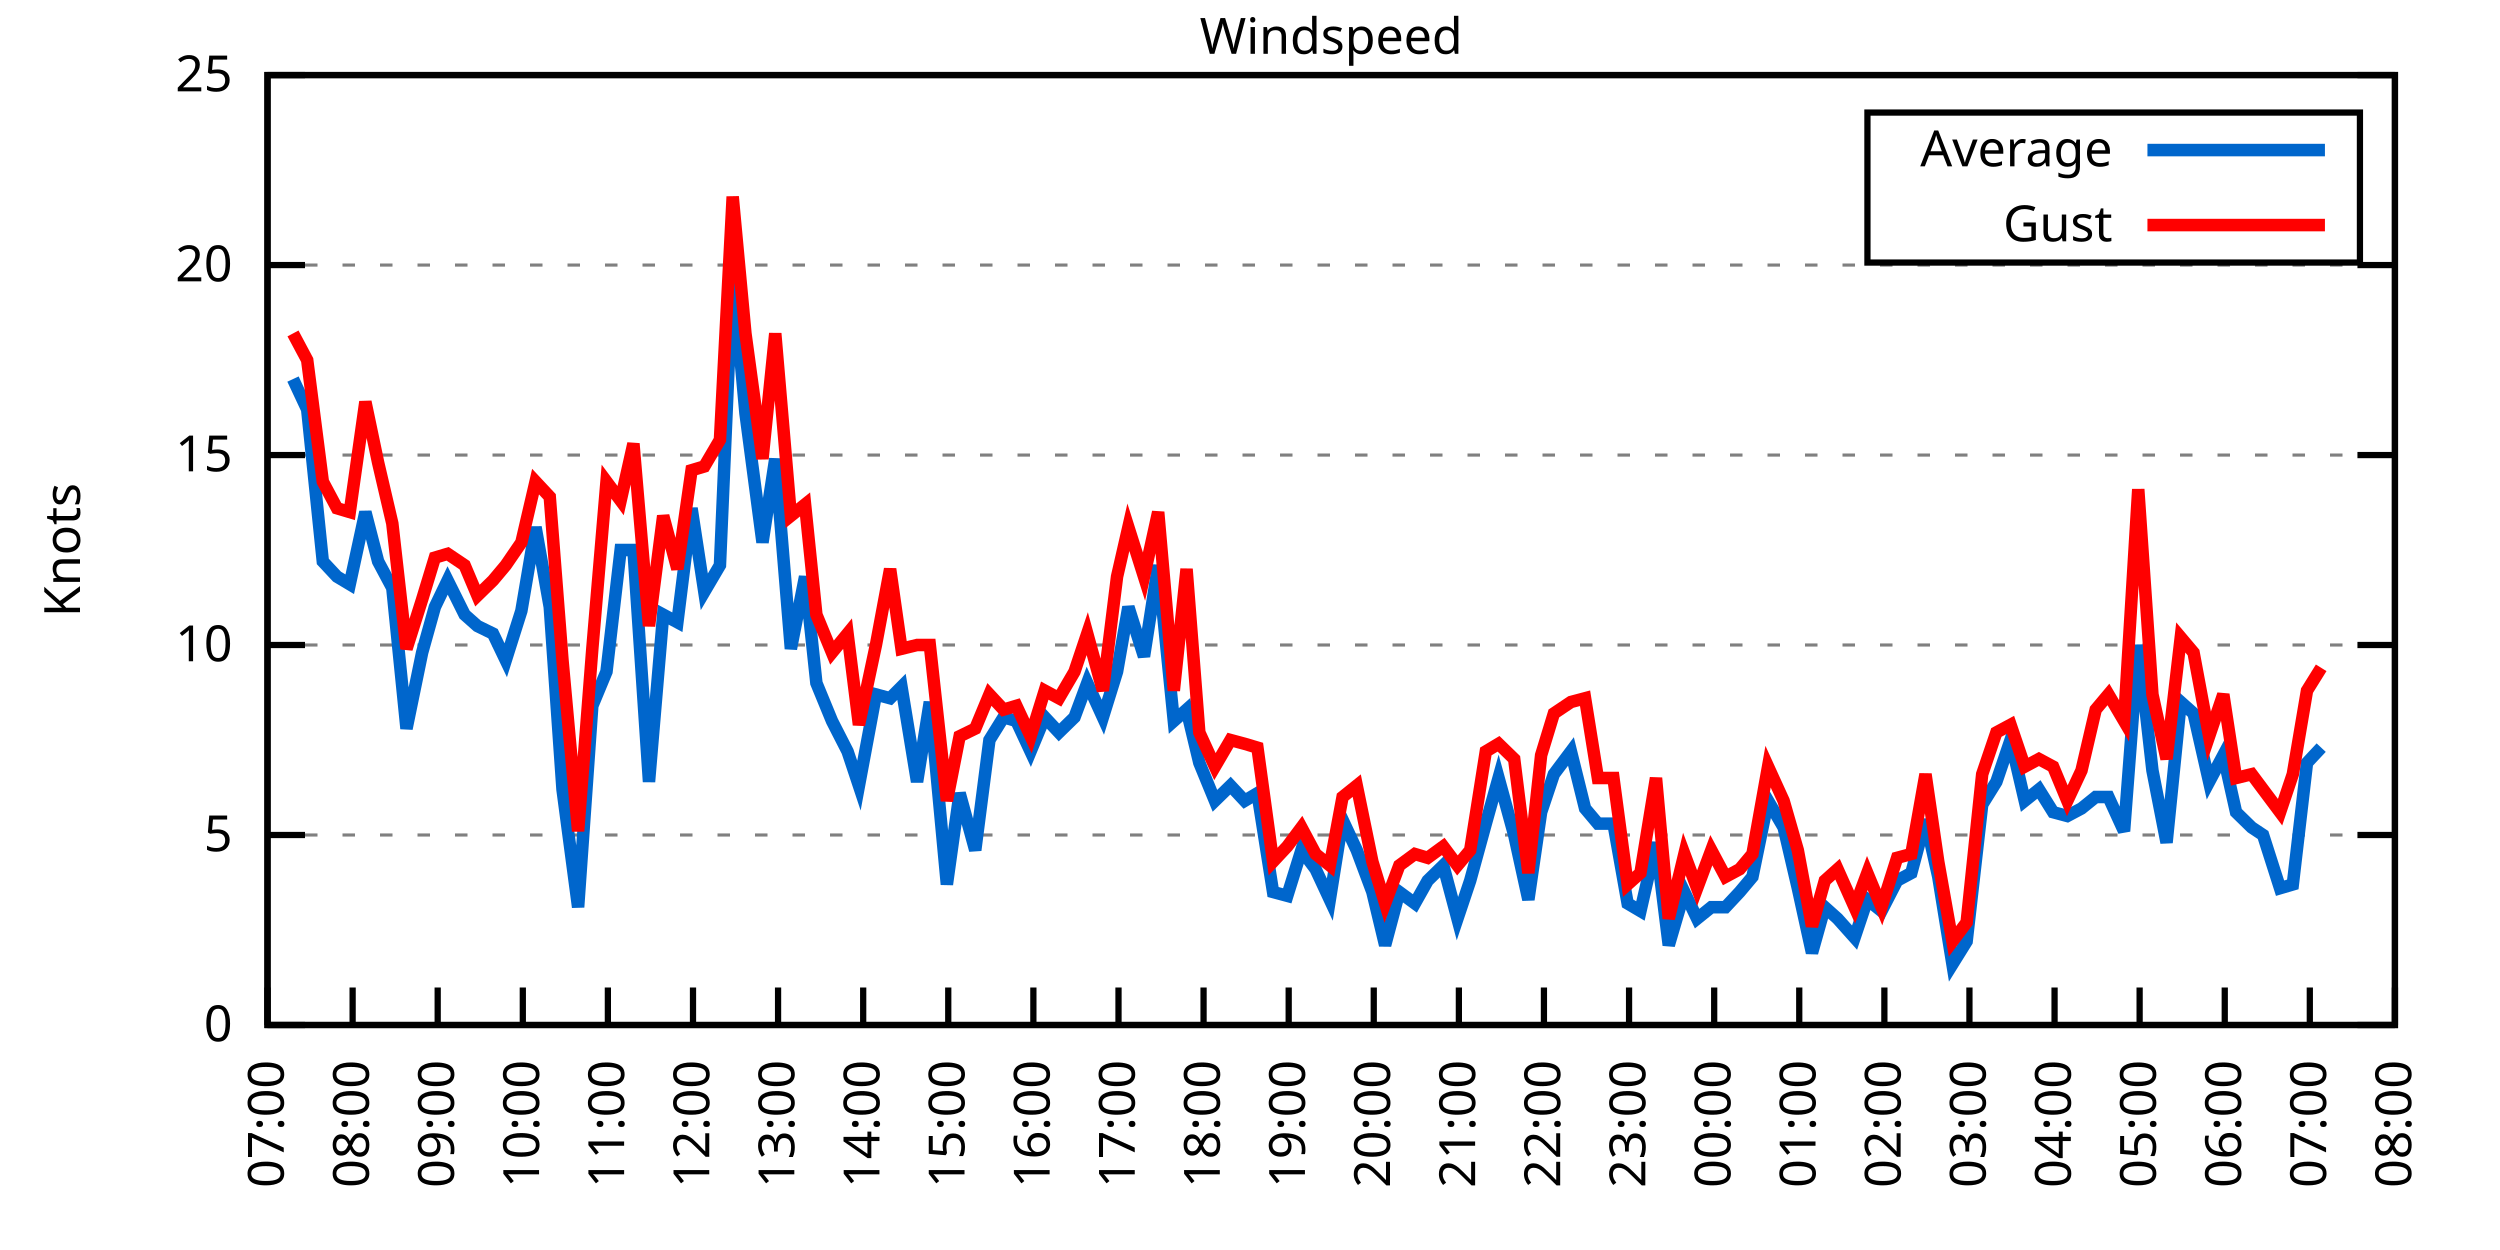
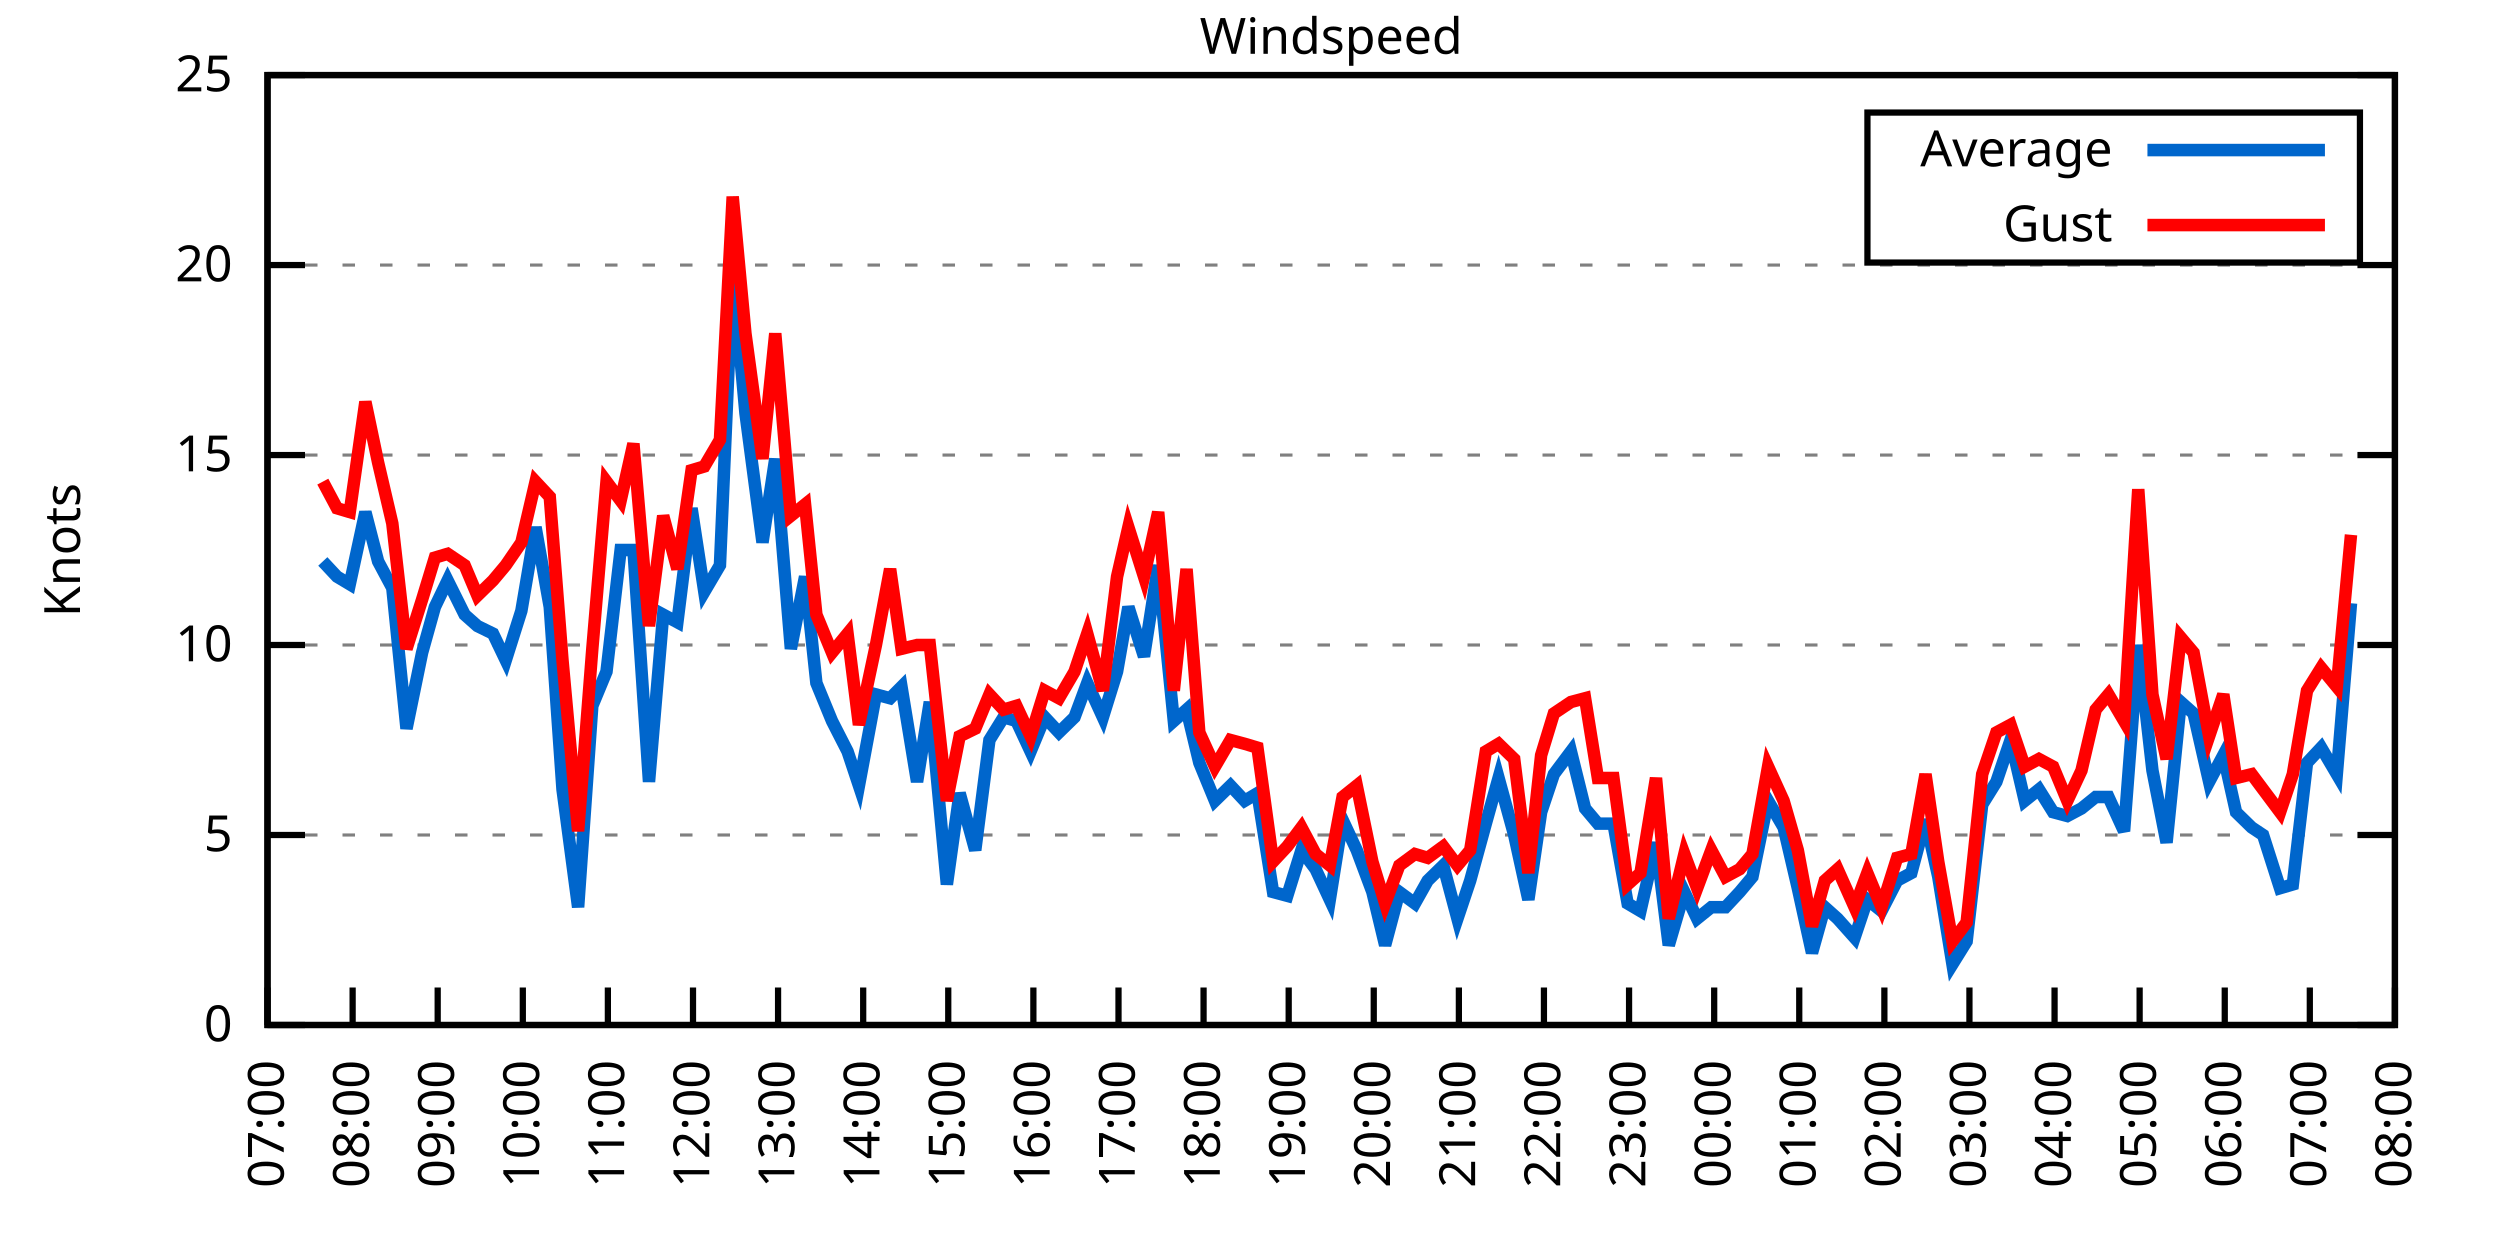
<svg xmlns="http://www.w3.org/2000/svg" xmlns:xlink="http://www.w3.org/1999/xlink" width="400" height="200" viewBox="0 0 400 200">
  <g id="gnuplot_canvas">
    <rect x="0" y="0" width="400" height="200" fill="none" />
    <defs>
      <circle id="gpDot" r="0.5" stroke-width="0.5" stroke="currentColor" />
      <path id="gpPt0" stroke-width="0.333" stroke="currentColor" d="M-1,0 h2 M0,-1 v2" />
      <path id="gpPt1" stroke-width="0.333" stroke="currentColor" d="M-1,-1 L1,1 M1,-1 L-1,1" />
      <path id="gpPt2" stroke-width="0.333" stroke="currentColor" d="M-1,0 L1,0 M0,-1 L0,1 M-1,-1 L1,1 M-1,1 L1,-1" />
      <rect id="gpPt3" stroke-width="0.333" stroke="currentColor" x="-1" y="-1" width="2" height="2" />
      <rect id="gpPt4" stroke-width="0.333" stroke="currentColor" fill="currentColor" x="-1" y="-1" width="2" height="2" />
      <circle id="gpPt5" stroke-width="0.333" stroke="currentColor" cx="0" cy="0" r="1" />
      <use xlink:href="#gpPt5" id="gpPt6" fill="currentColor" stroke="none" />
      <path id="gpPt7" stroke-width="0.333" stroke="currentColor" d="M0,-1.33 L-1.33,0.67 L1.33,0.67 z" />
      <use xlink:href="#gpPt7" id="gpPt8" fill="currentColor" stroke="none" />
      <use xlink:href="#gpPt7" id="gpPt9" stroke="currentColor" transform="rotate(180)" />
      <use xlink:href="#gpPt9" id="gpPt10" fill="currentColor" stroke="none" />
      <use xlink:href="#gpPt3" id="gpPt11" stroke="currentColor" transform="rotate(45)" />
      <use xlink:href="#gpPt11" id="gpPt12" fill="currentColor" stroke="none" />
      <path id="gpPt13" stroke-width="0.333" stroke="currentColor" d="M0,1.330 L1.265,0.411 L0.782,-1.067 L-0.782,-1.076 L-1.265,0.411 z" />
      <use xlink:href="#gpPt13" id="gpPt14" fill="currentColor" stroke="none" />
      <filter id="textbox" filterUnits="objectBoundingBox" x="0" y="0" height="1" width="1">
        <feFlood flood-color="white" flood-opacity="1" result="bgnd" />
        <feComposite in="SourceGraphic" in2="bgnd" operator="atop" />
      </filter>
      <filter id="greybox" filterUnits="objectBoundingBox" x="0" y="0" height="1" width="1">
        <feFlood flood-color="lightgrey" flood-opacity="1" result="grey" />
        <feComposite in="SourceGraphic" in2="grey" operator="atop" />
      </filter>
    </defs>
    <g fill="none" color="white" stroke="currentColor" stroke-width="1.00" stroke-linecap="butt" stroke-linejoin="miter">
</g>
    <g fill="none" color="black" stroke="currentColor" stroke-width="1.00" stroke-linecap="butt" stroke-linejoin="miter">
      <g stroke="none" shape-rendering="crispEdges">
        <polygon fill="rgb(255, 255, 255)" points="42.80,164.00 383.18,164.00 383.18,12.02 42.80,12.02 " />
      </g>
    </g>
    <g fill="none" color="black" stroke="currentColor" stroke-width="1.00" stroke-linecap="butt" stroke-linejoin="miter">
</g>
    <g fill="none" color="black" stroke="black" stroke-width="0.50" stroke-linecap="butt" stroke-linejoin="miter">
</g>
    <g fill="none" color="gray" stroke="currentColor" stroke-width="0.50" stroke-linecap="butt" stroke-linejoin="miter">
      <path stroke="gray" stroke-dasharray="2,4" class="gridline" d="M42.80,164.00 L383.19,164.00  " />
    </g>
    <g fill="none" color="gray" stroke="gray" stroke-width="1.00" stroke-linecap="butt" stroke-linejoin="miter">
</g>
    <g fill="none" color="black" stroke="currentColor" stroke-width="1.00" stroke-linecap="butt" stroke-linejoin="miter">
      <path stroke="black" d="M42.80,164.00 L48.80,164.00 M383.19,164.00 L377.19,164.00  " />
      <g transform="translate(37.20,166.60)" stroke="none" fill="black" font-family="Sans" font-size="8.00" text-anchor="end">
        <text>
          <tspan font-family="Sans"> 0</tspan>
        </text>
      </g>
    </g>
    <g fill="none" color="black" stroke="currentColor" stroke-width="1.00" stroke-linecap="butt" stroke-linejoin="miter">
</g>
    <g fill="none" color="black" stroke="black" stroke-width="0.50" stroke-linecap="butt" stroke-linejoin="miter">
</g>
    <g fill="none" color="gray" stroke="currentColor" stroke-width="0.50" stroke-linecap="butt" stroke-linejoin="miter">
      <path stroke="gray" stroke-dasharray="2,4" class="gridline" d="M42.80,133.60 L383.19,133.60  " />
    </g>
    <g fill="none" color="gray" stroke="gray" stroke-width="1.00" stroke-linecap="butt" stroke-linejoin="miter">
</g>
    <g fill="none" color="black" stroke="currentColor" stroke-width="1.00" stroke-linecap="butt" stroke-linejoin="miter">
      <path stroke="black" d="M42.80,133.60 L48.80,133.60 M383.19,133.60 L377.19,133.60  " />
      <g transform="translate(37.20,136.20)" stroke="none" fill="black" font-family="Sans" font-size="8.00" text-anchor="end">
        <text>
          <tspan font-family="Sans"> 5</tspan>
        </text>
      </g>
    </g>
    <g fill="none" color="black" stroke="currentColor" stroke-width="1.00" stroke-linecap="butt" stroke-linejoin="miter">
</g>
    <g fill="none" color="black" stroke="black" stroke-width="0.50" stroke-linecap="butt" stroke-linejoin="miter">
</g>
    <g fill="none" color="gray" stroke="currentColor" stroke-width="0.50" stroke-linecap="butt" stroke-linejoin="miter">
      <path stroke="gray" stroke-dasharray="2,4" class="gridline" d="M42.80,103.20 L383.19,103.20  " />
    </g>
    <g fill="none" color="gray" stroke="gray" stroke-width="1.00" stroke-linecap="butt" stroke-linejoin="miter">
</g>
    <g fill="none" color="black" stroke="currentColor" stroke-width="1.00" stroke-linecap="butt" stroke-linejoin="miter">
      <path stroke="black" d="M42.80,103.20 L48.80,103.20 M383.19,103.20 L377.19,103.20  " />
      <g transform="translate(37.20,105.80)" stroke="none" fill="black" font-family="Sans" font-size="8.00" text-anchor="end">
        <text>
          <tspan font-family="Sans"> 10</tspan>
        </text>
      </g>
    </g>
    <g fill="none" color="black" stroke="currentColor" stroke-width="1.00" stroke-linecap="butt" stroke-linejoin="miter">
</g>
    <g fill="none" color="black" stroke="black" stroke-width="0.50" stroke-linecap="butt" stroke-linejoin="miter">
</g>
    <g fill="none" color="gray" stroke="currentColor" stroke-width="0.50" stroke-linecap="butt" stroke-linejoin="miter">
      <path stroke="gray" stroke-dasharray="2,4" class="gridline" d="M42.80,72.81 L383.19,72.81  " />
    </g>
    <g fill="none" color="gray" stroke="gray" stroke-width="1.00" stroke-linecap="butt" stroke-linejoin="miter">
</g>
    <g fill="none" color="black" stroke="currentColor" stroke-width="1.00" stroke-linecap="butt" stroke-linejoin="miter">
      <path stroke="black" d="M42.80,72.81 L48.80,72.81 M383.19,72.81 L377.19,72.81  " />
      <g transform="translate(37.20,75.41)" stroke="none" fill="black" font-family="Sans" font-size="8.00" text-anchor="end">
        <text>
          <tspan font-family="Sans"> 15</tspan>
        </text>
      </g>
    </g>
    <g fill="none" color="black" stroke="currentColor" stroke-width="1.00" stroke-linecap="butt" stroke-linejoin="miter">
</g>
    <g fill="none" color="black" stroke="black" stroke-width="0.50" stroke-linecap="butt" stroke-linejoin="miter">
</g>
    <g fill="none" color="gray" stroke="currentColor" stroke-width="0.50" stroke-linecap="butt" stroke-linejoin="miter">
      <path stroke="gray" stroke-dasharray="2,4" class="gridline" d="M42.80,42.41 L383.19,42.41  " />
    </g>
    <g fill="none" color="gray" stroke="gray" stroke-width="1.00" stroke-linecap="butt" stroke-linejoin="miter">
</g>
    <g fill="none" color="black" stroke="currentColor" stroke-width="1.00" stroke-linecap="butt" stroke-linejoin="miter">
      <path stroke="black" d="M42.80,42.41 L48.80,42.41 M383.19,42.41 L377.19,42.41  " />
      <g transform="translate(37.20,45.01)" stroke="none" fill="black" font-family="Sans" font-size="8.00" text-anchor="end">
        <text>
          <tspan font-family="Sans"> 20</tspan>
        </text>
      </g>
    </g>
    <g fill="none" color="black" stroke="currentColor" stroke-width="1.00" stroke-linecap="butt" stroke-linejoin="miter">
</g>
    <g fill="none" color="black" stroke="black" stroke-width="0.50" stroke-linecap="butt" stroke-linejoin="miter">
</g>
    <g fill="none" color="gray" stroke="currentColor" stroke-width="0.50" stroke-linecap="butt" stroke-linejoin="miter">
      <path stroke="gray" stroke-dasharray="2,4" class="gridline" d="M42.80,12.01 L383.19,12.01  " />
    </g>
    <g fill="none" color="gray" stroke="gray" stroke-width="1.00" stroke-linecap="butt" stroke-linejoin="miter">
</g>
    <g fill="none" color="black" stroke="currentColor" stroke-width="1.00" stroke-linecap="butt" stroke-linejoin="miter">
      <path stroke="black" d="M42.80,12.01 L48.80,12.01 M383.19,12.01 L377.19,12.01  " />
      <g transform="translate(37.20,14.61)" stroke="none" fill="black" font-family="Sans" font-size="8.00" text-anchor="end">
        <text>
          <tspan font-family="Sans"> 25</tspan>
        </text>
      </g>
    </g>
    <g fill="none" color="black" stroke="currentColor" stroke-width="1.00" stroke-linecap="butt" stroke-linejoin="miter">
      <path stroke="black" d="M42.80,164.00 L42.80,158.00  " />
      <g transform="translate(45.40,169.60) rotate(270.00)" stroke="none" fill="black" font-family="Sans" font-size="8.00" text-anchor="end">
        <text>
          <tspan font-family="Sans">07:00</tspan>
        </text>
      </g>
    </g>
    <g fill="none" color="black" stroke="currentColor" stroke-width="1.00" stroke-linecap="butt" stroke-linejoin="miter">
      <path stroke="black" d="M56.42,164.00 L56.42,158.00  " />
      <g transform="translate(59.02,169.60) rotate(270.00)" stroke="none" fill="black" font-family="Sans" font-size="8.00" text-anchor="end">
        <text>
          <tspan font-family="Sans">08:00</tspan>
        </text>
      </g>
    </g>
    <g fill="none" color="black" stroke="currentColor" stroke-width="1.00" stroke-linecap="butt" stroke-linejoin="miter">
      <path stroke="black" d="M70.03,164.00 L70.03,158.00  " />
      <g transform="translate(72.63,169.60) rotate(270.00)" stroke="none" fill="black" font-family="Sans" font-size="8.00" text-anchor="end">
        <text>
          <tspan font-family="Sans">09:00</tspan>
        </text>
      </g>
    </g>
    <g fill="none" color="black" stroke="currentColor" stroke-width="1.00" stroke-linecap="butt" stroke-linejoin="miter">
      <path stroke="black" d="M83.65,164.00 L83.65,158.00  " />
      <g transform="translate(86.25,169.60) rotate(270.00)" stroke="none" fill="black" font-family="Sans" font-size="8.00" text-anchor="end">
        <text>
          <tspan font-family="Sans">10:00</tspan>
        </text>
      </g>
    </g>
    <g fill="none" color="black" stroke="currentColor" stroke-width="1.00" stroke-linecap="butt" stroke-linejoin="miter">
      <path stroke="black" d="M97.26,164.00 L97.26,158.00  " />
      <g transform="translate(99.86,169.60) rotate(270.00)" stroke="none" fill="black" font-family="Sans" font-size="8.00" text-anchor="end">
        <text>
          <tspan font-family="Sans">11:00</tspan>
        </text>
      </g>
    </g>
    <g fill="none" color="black" stroke="currentColor" stroke-width="1.00" stroke-linecap="butt" stroke-linejoin="miter">
      <path stroke="black" d="M110.88,164.00 L110.88,158.00  " />
      <g transform="translate(113.48,169.60) rotate(270.00)" stroke="none" fill="black" font-family="Sans" font-size="8.00" text-anchor="end">
        <text>
          <tspan font-family="Sans">12:00</tspan>
        </text>
      </g>
    </g>
    <g fill="none" color="black" stroke="currentColor" stroke-width="1.00" stroke-linecap="butt" stroke-linejoin="miter">
      <path stroke="black" d="M124.49,164.00 L124.49,158.00  " />
      <g transform="translate(127.09,169.60) rotate(270.00)" stroke="none" fill="black" font-family="Sans" font-size="8.00" text-anchor="end">
        <text>
          <tspan font-family="Sans">13:00</tspan>
        </text>
      </g>
    </g>
    <g fill="none" color="black" stroke="currentColor" stroke-width="1.00" stroke-linecap="butt" stroke-linejoin="miter">
      <path stroke="black" d="M138.11,164.00 L138.11,158.00  " />
      <g transform="translate(140.71,169.60) rotate(270.00)" stroke="none" fill="black" font-family="Sans" font-size="8.00" text-anchor="end">
        <text>
          <tspan font-family="Sans">14:00</tspan>
        </text>
      </g>
    </g>
    <g fill="none" color="black" stroke="currentColor" stroke-width="1.00" stroke-linecap="butt" stroke-linejoin="miter">
      <path stroke="black" d="M151.72,164.00 L151.72,158.00  " />
      <g transform="translate(154.32,169.60) rotate(270.00)" stroke="none" fill="black" font-family="Sans" font-size="8.00" text-anchor="end">
        <text>
          <tspan font-family="Sans">15:00</tspan>
        </text>
      </g>
    </g>
    <g fill="none" color="black" stroke="currentColor" stroke-width="1.00" stroke-linecap="butt" stroke-linejoin="miter">
      <path stroke="black" d="M165.34,164.00 L165.34,158.00  " />
      <g transform="translate(167.94,169.60) rotate(270.00)" stroke="none" fill="black" font-family="Sans" font-size="8.00" text-anchor="end">
        <text>
          <tspan font-family="Sans">16:00</tspan>
        </text>
      </g>
    </g>
    <g fill="none" color="black" stroke="currentColor" stroke-width="1.00" stroke-linecap="butt" stroke-linejoin="miter">
      <path stroke="black" d="M178.96,164.00 L178.96,158.00  " />
      <g transform="translate(181.56,169.60) rotate(270.00)" stroke="none" fill="black" font-family="Sans" font-size="8.00" text-anchor="end">
        <text>
          <tspan font-family="Sans">17:00</tspan>
        </text>
      </g>
    </g>
    <g fill="none" color="black" stroke="currentColor" stroke-width="1.00" stroke-linecap="butt" stroke-linejoin="miter">
      <path stroke="black" d="M192.57,164.00 L192.57,158.00  " />
      <g transform="translate(195.17,169.60) rotate(270.00)" stroke="none" fill="black" font-family="Sans" font-size="8.00" text-anchor="end">
        <text>
          <tspan font-family="Sans">18:00</tspan>
        </text>
      </g>
    </g>
    <g fill="none" color="black" stroke="currentColor" stroke-width="1.00" stroke-linecap="butt" stroke-linejoin="miter">
      <path stroke="black" d="M206.19,164.00 L206.19,158.00  " />
      <g transform="translate(208.79,169.60) rotate(270.00)" stroke="none" fill="black" font-family="Sans" font-size="8.00" text-anchor="end">
        <text>
          <tspan font-family="Sans">19:00</tspan>
        </text>
      </g>
    </g>
    <g fill="none" color="black" stroke="currentColor" stroke-width="1.00" stroke-linecap="butt" stroke-linejoin="miter">
      <path stroke="black" d="M219.80,164.00 L219.80,158.00  " />
      <g transform="translate(222.40,169.60) rotate(270.00)" stroke="none" fill="black" font-family="Sans" font-size="8.00" text-anchor="end">
        <text>
          <tspan font-family="Sans">20:00</tspan>
        </text>
      </g>
    </g>
    <g fill="none" color="black" stroke="currentColor" stroke-width="1.00" stroke-linecap="butt" stroke-linejoin="miter">
      <path stroke="black" d="M233.42,164.00 L233.42,158.00  " />
      <g transform="translate(236.02,169.60) rotate(270.00)" stroke="none" fill="black" font-family="Sans" font-size="8.00" text-anchor="end">
        <text>
          <tspan font-family="Sans">21:00</tspan>
        </text>
      </g>
    </g>
    <g fill="none" color="black" stroke="currentColor" stroke-width="1.00" stroke-linecap="butt" stroke-linejoin="miter">
      <path stroke="black" d="M247.03,164.00 L247.03,158.00  " />
      <g transform="translate(249.63,169.60) rotate(270.00)" stroke="none" fill="black" font-family="Sans" font-size="8.00" text-anchor="end">
        <text>
          <tspan font-family="Sans">22:00</tspan>
        </text>
      </g>
    </g>
    <g fill="none" color="black" stroke="currentColor" stroke-width="1.00" stroke-linecap="butt" stroke-linejoin="miter">
      <path stroke="black" d="M260.65,164.00 L260.65,158.00  " />
      <g transform="translate(263.25,169.60) rotate(270.00)" stroke="none" fill="black" font-family="Sans" font-size="8.00" text-anchor="end">
        <text>
          <tspan font-family="Sans">23:00</tspan>
        </text>
      </g>
    </g>
    <g fill="none" color="black" stroke="currentColor" stroke-width="1.00" stroke-linecap="butt" stroke-linejoin="miter">
      <path stroke="black" d="M274.27,164.00 L274.27,158.00  " />
      <g transform="translate(276.87,169.60) rotate(270.00)" stroke="none" fill="black" font-family="Sans" font-size="8.00" text-anchor="end">
        <text>
          <tspan font-family="Sans">00:00</tspan>
        </text>
      </g>
    </g>
    <g fill="none" color="black" stroke="currentColor" stroke-width="1.00" stroke-linecap="butt" stroke-linejoin="miter">
      <path stroke="black" d="M287.88,164.00 L287.88,158.00  " />
      <g transform="translate(290.48,169.60) rotate(270.00)" stroke="none" fill="black" font-family="Sans" font-size="8.00" text-anchor="end">
        <text>
          <tspan font-family="Sans">01:00</tspan>
        </text>
      </g>
    </g>
    <g fill="none" color="black" stroke="currentColor" stroke-width="1.00" stroke-linecap="butt" stroke-linejoin="miter">
      <path stroke="black" d="M301.50,164.00 L301.50,158.00  " />
      <g transform="translate(304.10,169.60) rotate(270.00)" stroke="none" fill="black" font-family="Sans" font-size="8.00" text-anchor="end">
        <text>
          <tspan font-family="Sans">02:00</tspan>
        </text>
      </g>
    </g>
    <g fill="none" color="black" stroke="currentColor" stroke-width="1.00" stroke-linecap="butt" stroke-linejoin="miter">
      <path stroke="black" d="M315.11,164.00 L315.11,158.00  " />
      <g transform="translate(317.71,169.60) rotate(270.00)" stroke="none" fill="black" font-family="Sans" font-size="8.00" text-anchor="end">
        <text>
          <tspan font-family="Sans">03:00</tspan>
        </text>
      </g>
    </g>
    <g fill="none" color="black" stroke="currentColor" stroke-width="1.00" stroke-linecap="butt" stroke-linejoin="miter">
      <path stroke="black" d="M328.73,164.00 L328.73,158.00  " />
      <g transform="translate(331.33,169.60) rotate(270.00)" stroke="none" fill="black" font-family="Sans" font-size="8.00" text-anchor="end">
        <text>
          <tspan font-family="Sans">04:00</tspan>
        </text>
      </g>
    </g>
    <g fill="none" color="black" stroke="currentColor" stroke-width="1.00" stroke-linecap="butt" stroke-linejoin="miter">
      <path stroke="black" d="M342.34,164.00 L342.34,158.00  " />
      <g transform="translate(344.94,169.60) rotate(270.00)" stroke="none" fill="black" font-family="Sans" font-size="8.00" text-anchor="end">
        <text>
          <tspan font-family="Sans">05:00</tspan>
        </text>
      </g>
    </g>
    <g fill="none" color="black" stroke="currentColor" stroke-width="1.00" stroke-linecap="butt" stroke-linejoin="miter">
      <path stroke="black" d="M355.96,164.00 L355.96,158.00  " />
      <g transform="translate(358.56,169.60) rotate(270.00)" stroke="none" fill="black" font-family="Sans" font-size="8.00" text-anchor="end">
        <text>
          <tspan font-family="Sans">06:00</tspan>
        </text>
      </g>
    </g>
    <g fill="none" color="black" stroke="currentColor" stroke-width="1.00" stroke-linecap="butt" stroke-linejoin="miter">
      <path stroke="black" d="M369.57,164.00 L369.57,158.00  " />
      <g transform="translate(372.17,169.60) rotate(270.00)" stroke="none" fill="black" font-family="Sans" font-size="8.00" text-anchor="end">
        <text>
          <tspan font-family="Sans">07:00</tspan>
        </text>
      </g>
    </g>
    <g fill="none" color="black" stroke="currentColor" stroke-width="1.00" stroke-linecap="butt" stroke-linejoin="miter">
      <path stroke="black" d="M383.19,164.00 L383.19,158.00  " />
      <g transform="translate(385.79,169.60) rotate(270.00)" stroke="none" fill="black" font-family="Sans" font-size="8.00" text-anchor="end">
        <text>
          <tspan font-family="Sans">08:00</tspan>
        </text>
      </g>
    </g>
    <g fill="none" color="black" stroke="currentColor" stroke-width="1.00" stroke-linecap="butt" stroke-linejoin="miter">
</g>
    <g fill="none" color="black" stroke="currentColor" stroke-width="1.00" stroke-linecap="butt" stroke-linejoin="miter">
      <path stroke="black" d="M42.80,12.01 L42.80,164.00 L383.19,164.00 L383.19,12.01 L42.80,12.01 Z  " />
    </g>
    <g fill="none" color="black" stroke="currentColor" stroke-width="1.00" stroke-linecap="butt" stroke-linejoin="miter">
</g>
    <g fill="none" color="black" stroke="currentColor" stroke-width="1.00" stroke-linecap="butt" stroke-linejoin="miter">
      <path stroke="black" d="M298.79,42.01 L298.79,18.01 L377.59,18.01 L377.59,42.01 L298.79,42.01 Z  " />
    </g>
    <g id="Windspeed_plot_1">
      <g fill="none" color="white" stroke="black" stroke-width="2.00" stroke-linecap="butt" stroke-linejoin="miter">
</g>
      <g fill="none" color="black" stroke="currentColor" stroke-width="2.00" stroke-linecap="butt" stroke-linejoin="miter">
        <g transform="translate(337.99,26.61)" stroke="none" fill="black" font-family="Sans" font-size="8.00" text-anchor="end">
          <text>
            <tspan font-family="Sans">Average</tspan>
          </text>
        </g>
      </g>
      <g fill="none" color="black" stroke="currentColor" stroke-width="2.00" stroke-linecap="butt" stroke-linejoin="miter">
-         <path stroke="rgb(  0, 102, 204)" d="M343.59,24.01 L371.99,24.01 M46.88,60.65 L49.15,65.51 L51.65,89.83 L53.92,92.26 L55.96,93.48 L58.46,81.93   L60.50,89.83 L62.77,94.08 L65.04,116.58 L67.54,104.42 L69.58,97.12 L71.62,92.87 L74.34,98.34 L76.39,100.16   L78.88,101.38 L80.92,105.64 L83.42,97.73 L85.69,84.36 L87.96,97.12 L90.00,126.31 L92.50,145.15 L94.77,112.93   L97.04,107.46 L99.30,88.00 L101.35,88.00 L103.84,125.09 L106.11,98.34 L108.38,99.56 L110.65,81.32 L112.69,94.69   L115.19,90.44 L117.23,43.62 L119.27,66.12 L122.00,86.79 L124.04,73.41 L126.54,103.81 L128.81,92.26 L130.62,109.28   L133.12,115.36 L135.61,120.23 L137.43,125.70 L140.15,111.11 L142.42,111.72 L144.24,109.89 L146.73,125.09 L148.77,112.32   L151.50,141.51 L153.54,126.91 L156.04,136.03 L158.31,118.40 L160.57,114.76 L162.62,115.36 L164.89,120.23 L167.16,114.76   L169.43,117.19 L171.92,114.76 L173.96,109.28 L176.46,114.76 L178.73,107.46 L180.54,97.12 L183.04,105.03 L185.31,90.44   L187.81,115.36 L189.85,113.54 L191.89,122.05 L194.39,128.13 L196.88,125.70 L199.15,128.13 L201.19,126.91 L203.69,142.72   L205.96,143.33 L208.23,136.03 L210.50,139.07 L212.77,143.94 L214.81,131.17 L217.08,136.03 L219.58,142.72 L221.62,151.23   L223.89,142.72 L226.38,144.55 L228.43,140.90 L230.92,138.47 L233.19,146.98 L235.23,140.90 L237.73,131.78 L239.77,124.48   L242.27,133.60 L244.54,143.94 L246.58,129.95 L248.62,123.87 L251.35,120.23 L253.61,129.35 L255.66,131.78 L258.15,131.78   L260.42,144.55 L262.47,145.76 L264.96,134.82 L267.00,151.23 L269.50,142.72 L271.54,146.98 L273.81,145.15 L276.08,145.15   L278.35,142.72 L280.39,140.29 L282.89,128.13 L285.38,132.39 L287.65,142.11 L289.92,152.45 L291.97,145.15 L294.01,146.98   L296.73,150.02 L298.77,143.94 L301.04,145.76 L303.54,140.90 L305.81,139.68 L308.08,131.17 L310.12,140.29 L312.39,154.27   L314.66,150.62 L317.15,128.74 L319.42,125.09 L321.69,118.40 L323.96,128.13 L326.23,126.31 L328.50,129.95 L330.77,130.56   L333.04,129.35 L335.31,127.52 L337.35,127.52 L339.85,132.99 L342.12,103.20 L344.39,123.27 L346.65,134.82 L348.92,112.32   L350.97,114.15 L353.46,125.09 L355.73,120.83 L357.77,129.95 L360.27,132.39 L362.09,133.60 L364.81,142.11 L366.85,141.51   L369.12,122.05 L371.39,119.62  " />
+         <path stroke="rgb(  0, 102, 204)" d="M343.59,24.01 L371.99,24.01 M51.65,89.83 L53.92,92.26 L55.96,93.48 L58.46,81.93 L60.50,89.83 L62.77,94.08   L65.04,116.58 L67.54,104.42 L69.58,97.12 L71.62,92.87 L74.34,98.34 L76.39,100.16 L78.88,101.38 L80.92,105.64   L83.42,97.73 L85.69,84.36 L87.96,97.12 L90.00,126.31 L92.50,145.15 L94.77,112.93 L97.04,107.46 L99.30,88.00   L101.35,88.00 L103.84,125.09 L106.11,98.34 L108.38,99.56 L110.65,81.32 L112.69,94.69 L115.19,90.44 L117.23,43.62   L119.27,66.12 L122.00,86.79 L124.04,73.41 L126.54,103.81 L128.81,92.26 L130.62,109.28 L133.12,115.36 L135.61,120.23   L137.43,125.70 L140.15,111.11 L142.42,111.72 L144.24,109.89 L146.73,125.09 L148.77,112.32 L151.50,141.51 L153.54,126.91   L156.04,136.03 L158.31,118.40 L160.57,114.76 L162.62,115.36 L164.89,120.23 L167.16,114.76 L169.43,117.19 L171.92,114.76   L173.96,109.28 L176.46,114.76 L178.73,107.46 L180.54,97.12 L183.04,105.03 L185.31,90.44 L187.81,115.36 L189.85,113.54   L191.89,122.05 L194.39,128.13 L196.88,125.70 L199.15,128.13 L201.19,126.91 L203.69,142.72 L205.96,143.33 L208.23,136.03   L210.50,139.07 L212.77,143.94 L214.81,131.17 L217.08,136.03 L219.58,142.72 L221.62,151.23 L223.89,142.72 L226.38,144.55   L228.43,140.90 L230.92,138.47 L233.19,146.98 L235.23,140.90 L237.73,131.78 L239.77,124.48 L242.27,133.60 L244.54,143.94   L246.58,129.95 L248.62,123.87 L251.35,120.23 L253.61,129.35 L255.66,131.78 L258.15,131.78 L260.42,144.55 L262.47,145.76   L264.96,134.82 L267.00,151.23 L269.50,142.72 L271.54,146.98 L273.81,145.15 L276.08,145.15 L278.35,142.72 L280.39,140.29   L282.89,128.13 L285.38,132.39 L287.65,142.11 L289.92,152.45 L291.97,145.15 L294.01,146.98 L296.73,150.02 L298.77,143.94   L301.04,145.76 L303.54,140.90 L305.81,139.68 L308.08,131.17 L310.12,140.29 L312.39,154.27 L314.66,150.62 L317.15,128.74   L319.42,125.09 L321.69,118.40 L323.96,128.13 L326.23,126.31 L328.50,129.95 L330.77,130.56 L333.04,129.35 L335.31,127.52   L337.35,127.52 L339.85,132.99 L342.12,103.20 L344.39,123.27 L346.65,134.82 L348.92,112.32 L350.97,114.15 L353.46,125.09   L355.73,120.83 L357.77,129.95 L360.27,132.39 L362.09,133.60 L364.81,142.11 L366.85,141.51 L369.12,122.05 L371.39,119.62   L373.89,123.87 L376.16,96.52  " />
      </g>
    </g>
    <g id="Windspeed_plot_2">
      <g fill="none" color="black" stroke="currentColor" stroke-width="2.00" stroke-linecap="butt" stroke-linejoin="miter">
        <g transform="translate(337.99,38.61)" stroke="none" fill="black" font-family="Sans" font-size="8.00" text-anchor="end">
          <text>
            <tspan font-family="Sans">Gust</tspan>
          </text>
        </g>
      </g>
      <g fill="none" color="black" stroke="currentColor" stroke-width="2.00" stroke-linecap="butt" stroke-linejoin="miter">
-         <path stroke="rgb(255,   0,   0)" d="M343.59,36.01 L371.99,36.01 M46.88,53.35 L49.15,57.61 L51.65,77.06 L53.92,81.32 L55.96,81.93 L58.46,64.29   L60.50,74.02 L62.77,83.75 L65.04,103.81 L67.54,95.91 L69.58,89.22 L71.62,88.61 L74.34,90.44 L76.39,95.30   L78.88,92.87 L80.92,90.44 L83.42,86.79 L85.69,77.06 L87.96,79.49 L90.00,105.64 L92.50,132.99 L94.77,103.81   L97.04,77.06 L99.30,80.10 L101.35,70.98 L103.84,100.16 L106.11,82.53 L108.38,91.04 L110.65,75.24 L112.69,74.63   L115.19,70.37 L117.23,31.46 L119.27,53.35 L122.00,73.41 L124.04,53.35 L126.54,82.53 L128.81,80.71 L130.62,98.34   L133.12,104.42 L135.61,101.38 L137.43,115.97 L140.15,103.20 L142.42,91.04 L144.24,103.81 L146.73,103.20 L148.77,103.20   L151.50,128.13 L153.54,117.80 L156.04,116.58 L158.31,111.11 L160.57,113.54 L162.62,112.93 L164.89,117.80 L167.16,110.50   L169.43,111.72 L171.92,107.46 L173.96,101.38 L176.46,110.50 L178.73,92.26 L180.54,84.36 L183.04,92.26 L185.31,81.93   L187.81,110.50 L189.85,91.04 L191.89,117.19 L194.39,122.66 L196.88,118.40 L199.15,119.01 L201.19,119.62 L203.69,137.86   L205.96,135.43 L208.23,132.39 L210.50,136.64 L212.77,138.47 L214.81,127.52 L217.08,125.70 L219.58,137.86 L221.62,144.55   L223.89,138.47 L226.38,136.64 L228.43,137.25 L230.92,135.43 L233.19,138.47 L235.23,136.03 L237.73,120.23 L239.77,119.01   L242.27,121.44 L244.54,139.68 L246.58,120.83 L248.62,114.15 L251.35,112.32 L253.61,111.72 L255.66,124.48 L258.15,124.48   L260.42,141.51 L262.47,139.68 L264.96,124.48 L267.00,146.98 L269.50,136.64 L271.54,142.11 L273.81,136.03 L276.08,140.29   L278.35,139.07 L280.39,136.64 L282.89,122.66 L285.38,128.13 L287.65,136.03 L289.92,148.19 L291.97,140.90 L294.01,139.07   L296.73,145.15 L298.77,139.68 L301.04,145.15 L303.54,137.25 L305.81,136.64 L308.08,123.87 L310.12,137.86 L312.39,150.62   L314.66,147.59 L317.15,123.87 L319.42,117.19 L321.69,115.97 L323.96,122.66 L326.23,121.44 L328.50,122.66 L330.77,128.13   L333.04,123.27 L335.31,113.54 L337.35,111.11 L339.85,115.36 L342.12,78.28 L344.39,111.11 L346.65,121.44 L348.92,101.99   L350.97,104.42 L353.46,117.80 L355.73,111.11 L357.77,124.48 L360.27,123.87 L362.09,126.31 L364.81,129.95 L366.85,123.87   L369.12,110.50 L371.39,106.85  " />
+         <path stroke="rgb(255,   0,   0)" d="M343.59,36.01 L371.99,36.01 M51.65,77.06 L53.92,81.32 L55.96,81.93 L58.46,64.29 L60.50,74.02 L62.77,83.75   L65.04,103.81 L67.54,95.91 L69.58,89.22 L71.62,88.61 L74.34,90.44 L76.39,95.30 L78.88,92.87 L80.92,90.44   L83.42,86.79 L85.69,77.06 L87.96,79.49 L90.00,105.64 L92.50,132.99 L94.77,103.81 L97.04,77.06 L99.30,80.10   L101.35,70.98 L103.84,100.16 L106.11,82.53 L108.38,91.04 L110.65,75.24 L112.69,74.63 L115.19,70.37 L117.23,31.46   L119.27,53.35 L122.00,73.41 L124.04,53.35 L126.54,82.53 L128.81,80.71 L130.62,98.34 L133.12,104.42 L135.61,101.38   L137.43,115.97 L140.15,103.20 L142.42,91.04 L144.24,103.81 L146.73,103.20 L148.77,103.20 L151.50,128.13 L153.54,117.80   L156.04,116.58 L158.31,111.11 L160.57,113.54 L162.62,112.93 L164.89,117.80 L167.16,110.50 L169.43,111.72 L171.92,107.46   L173.96,101.38 L176.46,110.50 L178.73,92.26 L180.54,84.36 L183.04,92.26 L185.31,81.93 L187.81,110.50 L189.85,91.04   L191.89,117.19 L194.39,122.66 L196.88,118.40 L199.15,119.01 L201.19,119.62 L203.69,137.86 L205.96,135.43 L208.23,132.39   L210.50,136.64 L212.77,138.47 L214.81,127.52 L217.08,125.70 L219.58,137.86 L221.62,144.55 L223.89,138.47 L226.38,136.64   L228.43,137.25 L230.92,135.43 L233.19,138.47 L235.23,136.03 L237.73,120.23 L239.77,119.01 L242.27,121.44 L244.54,139.68   L246.58,120.83 L248.62,114.15 L251.35,112.32 L253.61,111.72 L255.66,124.48 L258.15,124.48 L260.42,141.51 L262.47,139.68   L264.96,124.48 L267.00,146.98 L269.50,136.64 L271.54,142.11 L273.81,136.03 L276.08,140.29 L278.35,139.07 L280.39,136.64   L282.89,122.66 L285.38,128.13 L287.65,136.03 L289.92,148.19 L291.97,140.90 L294.01,139.07 L296.73,145.15 L298.77,139.68   L301.04,145.15 L303.54,137.25 L305.81,136.64 L308.08,123.87 L310.12,137.86 L312.39,150.62 L314.66,147.59 L317.15,123.87   L319.42,117.19 L321.69,115.97 L323.96,122.66 L326.23,121.44 L328.50,122.66 L330.77,128.13 L333.04,123.27 L335.31,113.54   L337.35,111.11 L339.85,115.36 L342.12,78.28 L344.39,111.11 L346.65,121.44 L348.92,101.99 L350.97,104.42 L353.46,117.80   L355.73,111.11 L357.77,124.48 L360.27,123.87 L362.09,126.31 L364.81,129.95 L366.85,123.87 L369.12,110.50 L371.39,106.85   L373.89,109.89 L376.16,85.57  " />
      </g>
    </g>
    <g fill="none" color="black" stroke="currentColor" stroke-width="2.00" stroke-linecap="butt" stroke-linejoin="miter">
</g>
    <g fill="none" color="black" stroke="black" stroke-width="1.00" stroke-linecap="butt" stroke-linejoin="miter">
</g>
    <g fill="none" color="black" stroke="currentColor" stroke-width="1.00" stroke-linecap="butt" stroke-linejoin="miter">
      <path stroke="black" d="M42.80,12.01 L42.80,164.00 L383.19,164.00 L383.19,12.01 L42.80,12.01 Z  " />
      <g transform="translate(12.80,88.01) rotate(270.00)" stroke="none" fill="black" font-family="Sans" font-size="8.00" text-anchor="middle">
        <text>
          <tspan font-family="Sans">Knots</tspan>
        </text>
      </g>
    </g>
    <g fill="none" color="black" stroke="currentColor" stroke-width="1.00" stroke-linecap="butt" stroke-linejoin="miter">
</g>
    <g fill="none" color="black" stroke="currentColor" stroke-width="1.00" stroke-linecap="butt" stroke-linejoin="miter">
      <g transform="translate(212.99,8.61)" stroke="none" fill="black" font-family="Sans" font-size="8.00" text-anchor="middle">
        <text>
          <tspan font-family="Sans">Windspeed</tspan>
        </text>
      </g>
    </g>
    <g fill="none" color="black" stroke="currentColor" stroke-width="1.00" stroke-linecap="butt" stroke-linejoin="miter">
</g>
  </g>
</svg>
